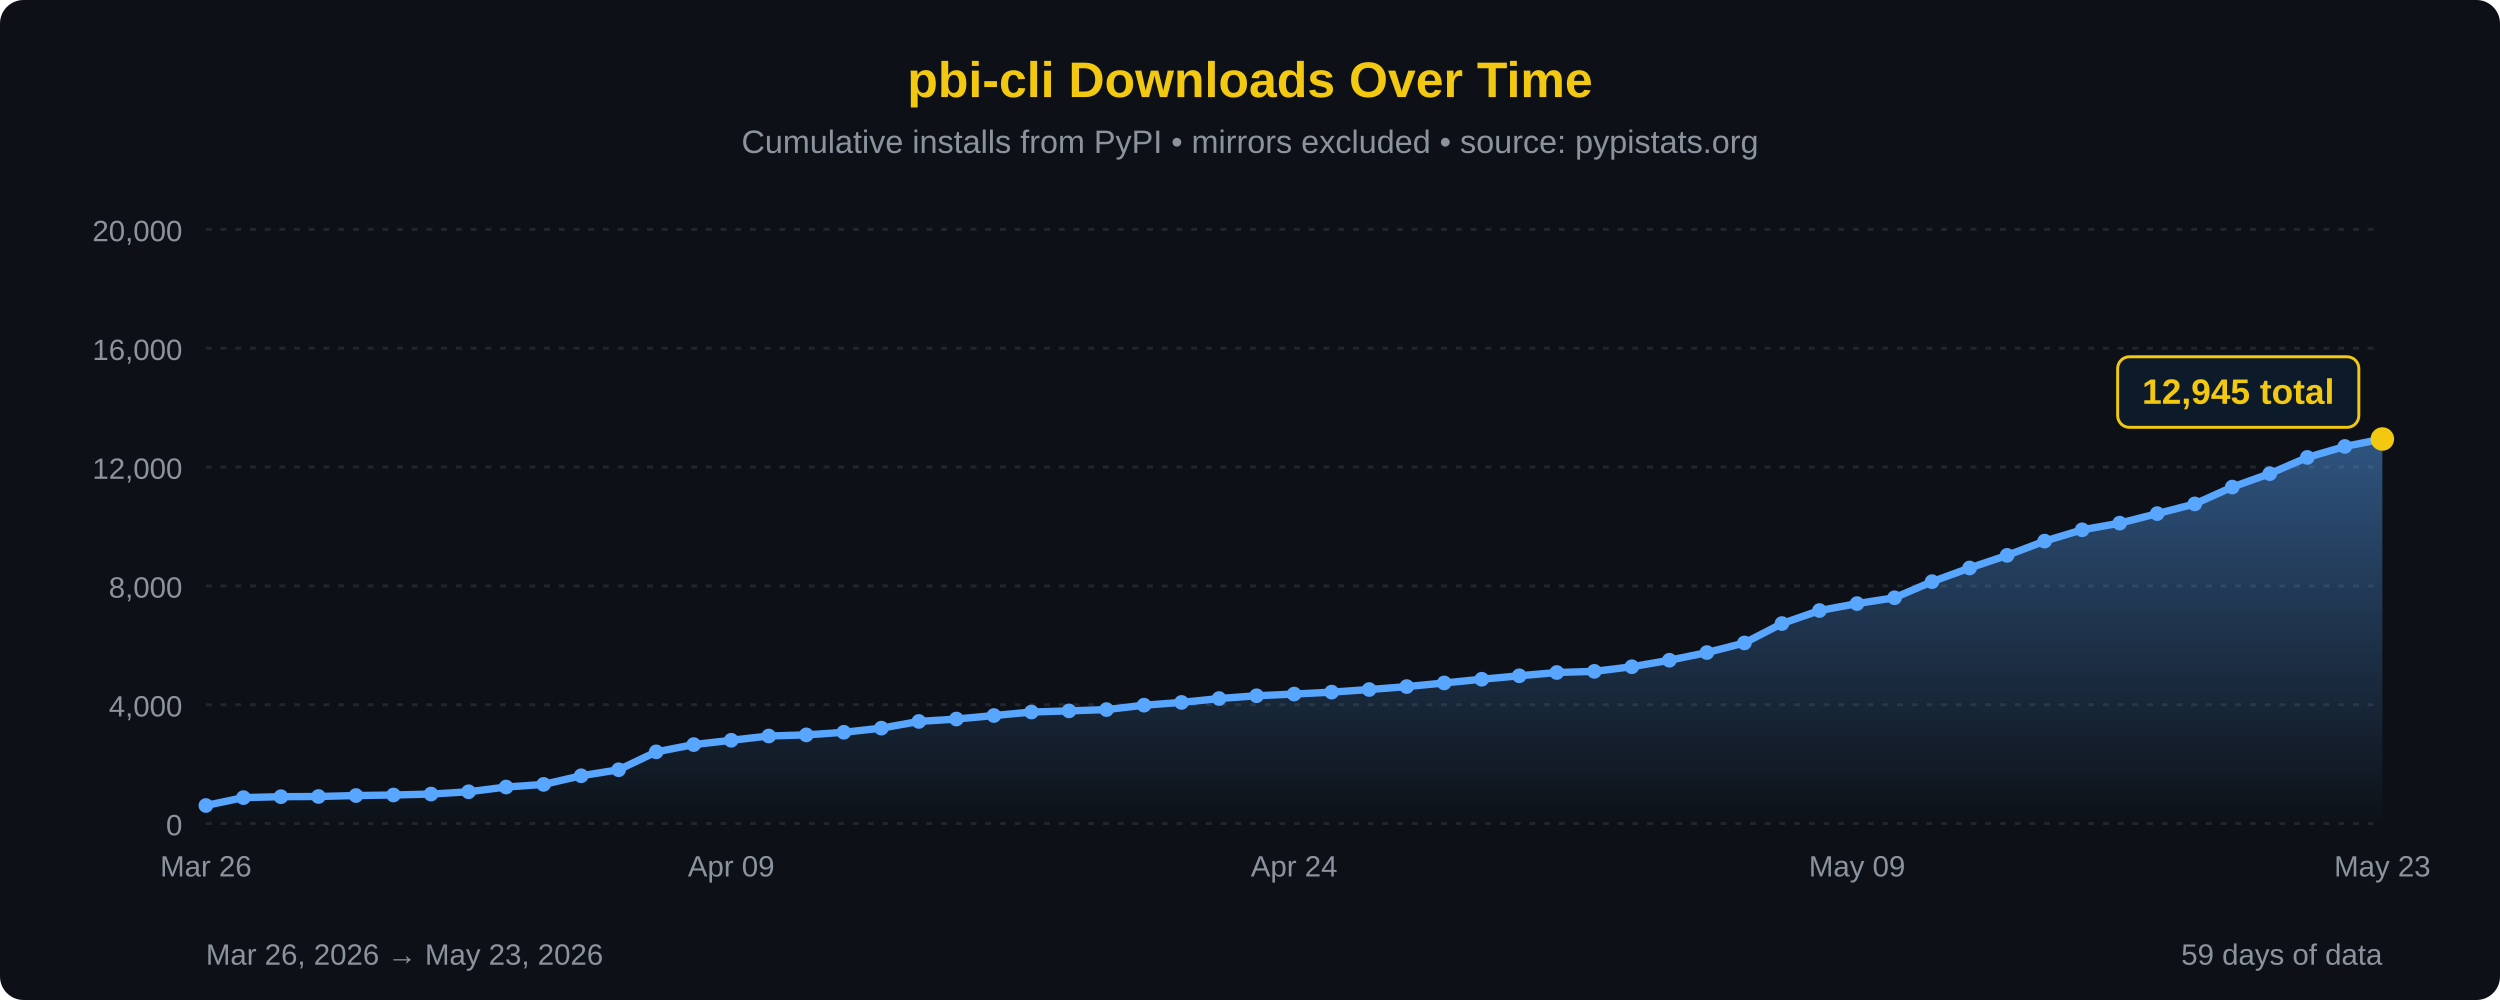
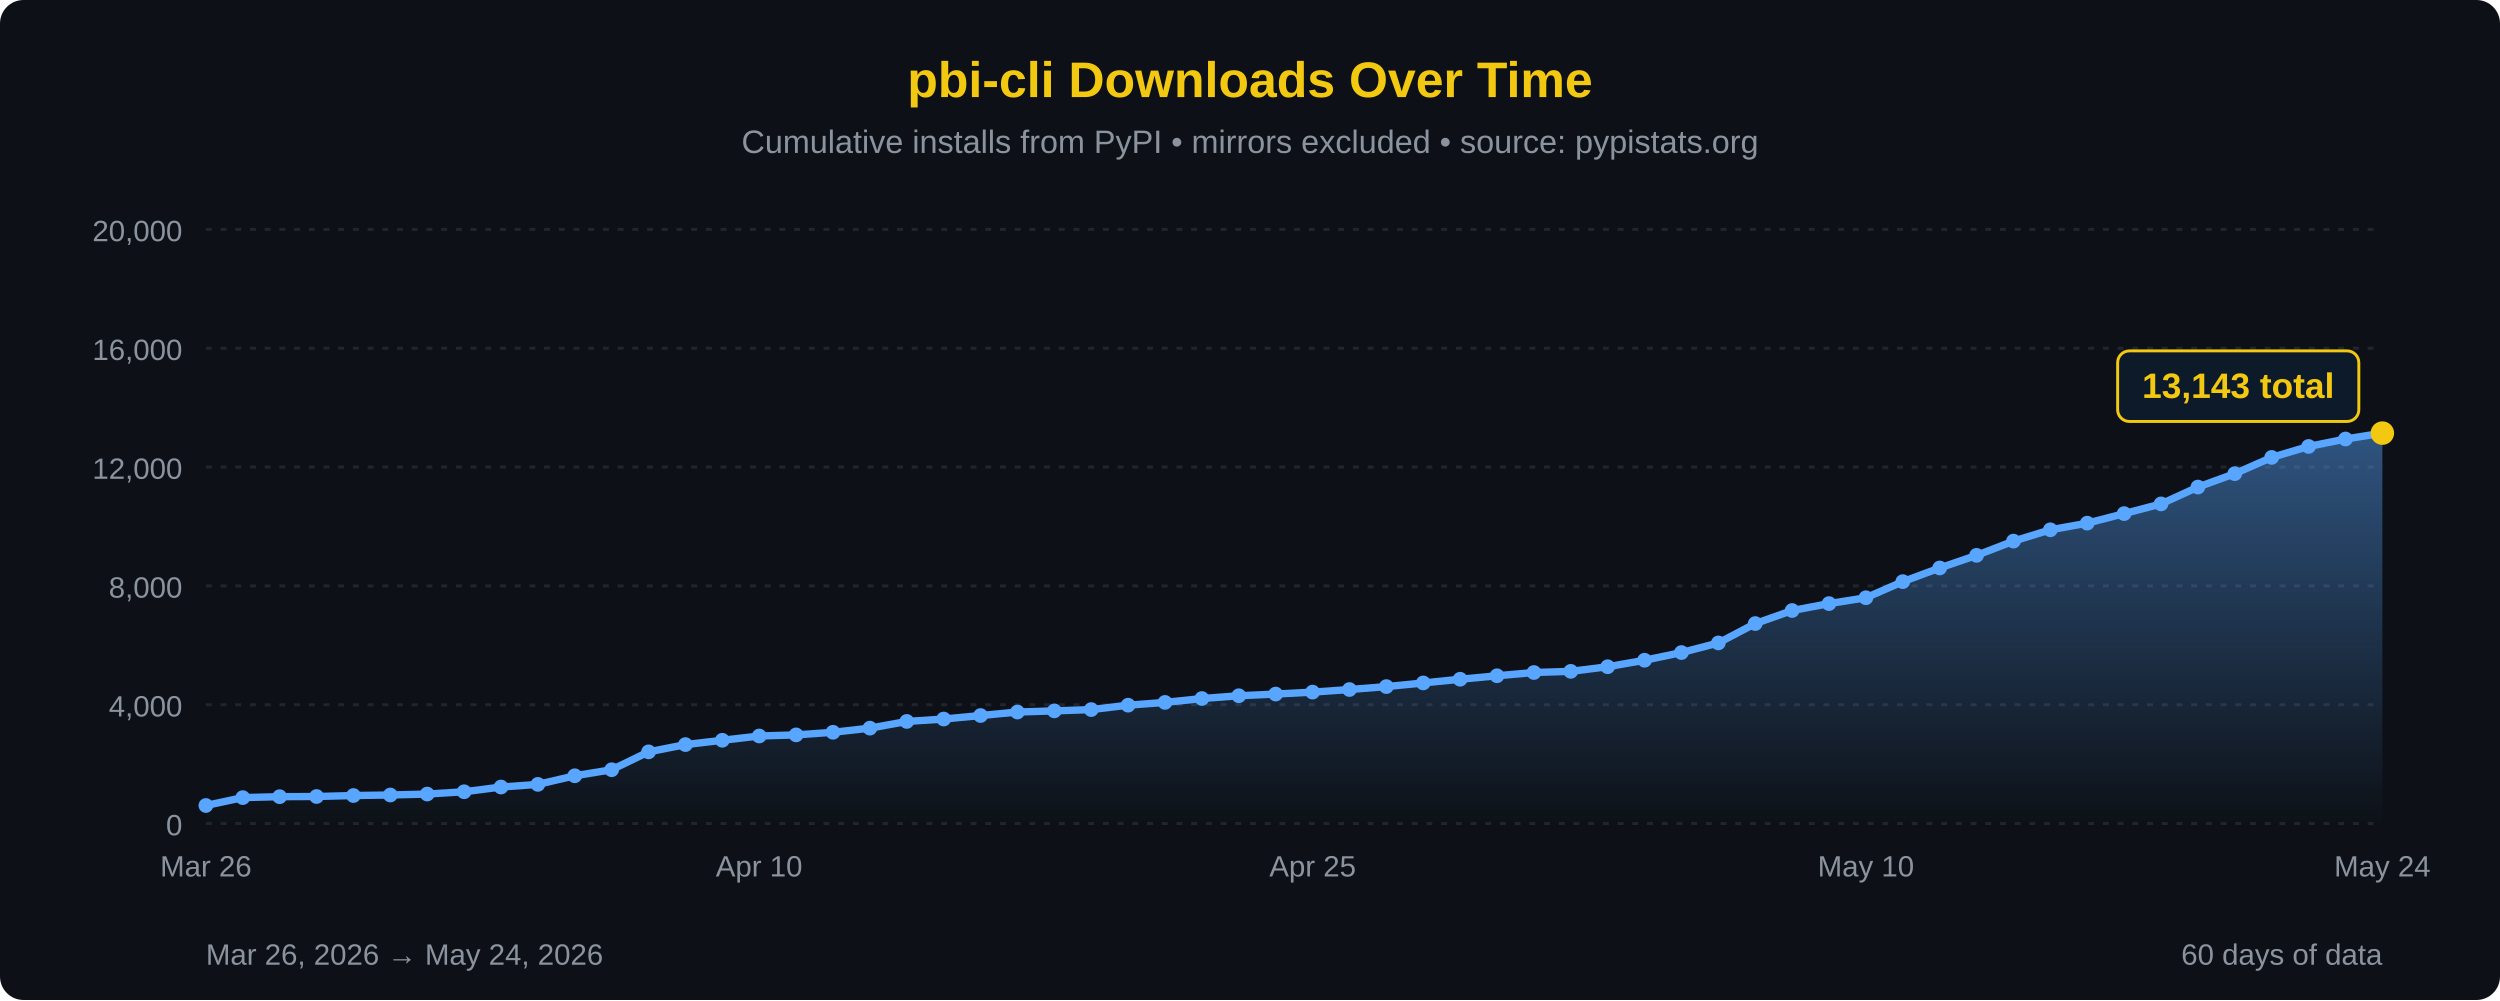
<svg xmlns="http://www.w3.org/2000/svg" width="850" height="340" viewBox="0 0 850 340">
  <defs>
    <linearGradient id="areaFill" x1="0" y1="0" x2="0" y2="1">
      <stop offset="0%" stop-color="#58a6ff" stop-opacity="0.45" />
      <stop offset="100%" stop-color="#58a6ff" stop-opacity="0" />
    </linearGradient>
  </defs>
  <rect width="100%" height="100%" fill="#0d1117" rx="8" />
  <text x="425" y="33" font-family="'Segoe UI', Arial, sans-serif" font-size="17" fill="#F2C811" text-anchor="middle" font-weight="bold">pbi-cli Downloads Over Time</text>
  <text x="425" y="52" font-family="'Segoe UI', Arial, sans-serif" font-size="11" fill="#8b949e" text-anchor="middle">Cumulative installs from PyPI • mirrors excluded • source: pypistats.org</text>
  <line x1="70" y1="280.0" x2="810" y2="280.0" stroke="#21262d" stroke-width="1" stroke-dasharray="2,3" />
  <line x1="70" y1="239.6" x2="810" y2="239.6" stroke="#21262d" stroke-width="1" stroke-dasharray="2,3" />
  <line x1="70" y1="199.2" x2="810" y2="199.2" stroke="#21262d" stroke-width="1" stroke-dasharray="2,3" />
  <line x1="70" y1="158.8" x2="810" y2="158.8" stroke="#21262d" stroke-width="1" stroke-dasharray="2,3" />
  <line x1="70" y1="118.4" x2="810" y2="118.4" stroke="#21262d" stroke-width="1" stroke-dasharray="2,3" />
  <line x1="70" y1="78.0" x2="810" y2="78.0" stroke="#21262d" stroke-width="1" stroke-dasharray="2,3" />
  <text x="62" y="284.0" font-family="'Segoe UI', Arial, sans-serif" font-size="10" fill="#8b949e" text-anchor="end">0</text>
  <text x="62" y="243.6" font-family="'Segoe UI', Arial, sans-serif" font-size="10" fill="#8b949e" text-anchor="end">4,000</text>
  <text x="62" y="203.2" font-family="'Segoe UI', Arial, sans-serif" font-size="10" fill="#8b949e" text-anchor="end">8,000</text>
  <text x="62" y="162.8" font-family="'Segoe UI', Arial, sans-serif" font-size="10" fill="#8b949e" text-anchor="end">12,000</text>
  <text x="62" y="122.4" font-family="'Segoe UI', Arial, sans-serif" font-size="10" fill="#8b949e" text-anchor="end">16,000</text>
  <text x="62" y="82.0" font-family="'Segoe UI', Arial, sans-serif" font-size="10" fill="#8b949e" text-anchor="end">20,000</text>
-   <path d="M 70.00,280 L 70.00,273.87 L 82.76,271.19 L 95.52,270.87 L 108.28,270.81 L 121.03,270.48 L 133.79,270.30 L 146.55,269.98 L 159.31,269.20 L 172.07,267.59 L 184.83,266.69 L 197.59,263.76 L 210.34,261.71 L 223.10,255.63 L 235.86,253.16 L 248.62,251.69 L 261.38,250.24 L 274.14,249.86 L 286.90,248.97 L 299.66,247.57 L 312.41,245.29 L 325.17,244.47 L 337.93,243.28 L 350.69,242.09 L 363.45,241.70 L 376.21,241.26 L 388.97,239.76 L 401.72,238.82 L 414.48,237.50 L 427.24,236.55 L 440.00,235.98 L 452.76,235.32 L 465.52,234.44 L 478.28,233.44 L 491.03,232.20 L 503.79,230.94 L 516.55,229.76 L 529.31,228.65 L 542.07,228.26 L 554.83,226.69 L 567.59,224.48 L 580.34,221.87 L 593.10,218.60 L 605.86,212.01 L 618.62,207.58 L 631.38,205.22 L 644.14,203.23 L 656.90,197.76 L 669.66,193.11 L 682.41,188.82 L 695.17,183.98 L 707.93,180.13 L 720.69,177.87 L 733.45,174.63 L 746.21,171.33 L 758.97,165.60 L 771.72,161.04 L 784.48,155.52 L 797.24,151.79 L 810.00,149.26 L 810.00,280 Z" fill="url(#areaFill)" />
-   <path d="M 70.00,273.87 L 82.76,271.19 L 95.52,270.87 L 108.28,270.81 L 121.03,270.48 L 133.79,270.30 L 146.55,269.98 L 159.31,269.20 L 172.07,267.59 L 184.83,266.69 L 197.59,263.76 L 210.34,261.71 L 223.10,255.63 L 235.86,253.16 L 248.62,251.69 L 261.38,250.24 L 274.14,249.86 L 286.90,248.97 L 299.66,247.57 L 312.41,245.29 L 325.17,244.47 L 337.93,243.28 L 350.69,242.09 L 363.45,241.70 L 376.21,241.26 L 388.97,239.76 L 401.72,238.82 L 414.48,237.50 L 427.24,236.55 L 440.00,235.98 L 452.76,235.32 L 465.52,234.44 L 478.28,233.44 L 491.03,232.20 L 503.79,230.94 L 516.55,229.76 L 529.31,228.65 L 542.07,228.26 L 554.83,226.69 L 567.59,224.48 L 580.34,221.87 L 593.10,218.60 L 605.86,212.01 L 618.62,207.58 L 631.38,205.22 L 644.14,203.23 L 656.90,197.76 L 669.66,193.11 L 682.41,188.82 L 695.17,183.98 L 707.93,180.13 L 720.69,177.87 L 733.45,174.63 L 746.21,171.33 L 758.97,165.60 L 771.72,161.04 L 784.48,155.52 L 797.24,151.79 L 810.00,149.26" fill="none" stroke="#58a6ff" stroke-width="2.5" stroke-linejoin="round" stroke-linecap="round" />
+   <path d="M 70.00,280 L 70.00,273.87 L 82.54,271.19 L 95.08,270.87 L 107.63,270.81 L 120.17,270.48 L 132.71,270.30 L 145.25,269.98 L 157.80,269.20 L 170.34,267.59 L 182.88,266.69 L 195.42,263.76 L 207.97,261.71 L 220.51,255.63 L 233.05,253.16 L 245.59,251.69 L 258.14,250.24 L 270.68,249.86 L 283.22,248.97 L 295.76,247.57 L 308.31,245.29 L 320.85,244.47 L 333.39,243.28 L 345.93,242.09 L 358.47,241.70 L 371.02,241.26 L 383.56,239.76 L 396.10,238.82 L 408.64,237.50 L 421.19,236.55 L 433.73,235.98 L 446.27,235.32 L 458.81,234.44 L 471.36,233.44 L 483.90,232.20 L 496.44,230.94 L 508.98,229.76 L 521.53,228.65 L 534.07,228.26 L 546.61,226.69 L 559.15,224.48 L 571.69,221.87 L 584.24,218.60 L 596.78,212.01 L 609.32,207.58 L 621.86,205.22 L 634.41,203.23 L 646.95,197.76 L 659.49,193.11 L 672.03,188.82 L 684.58,183.98 L 697.12,180.13 L 709.66,177.87 L 722.20,174.63 L 734.75,171.33 L 747.29,165.60 L 759.83,161.04 L 772.37,155.52 L 784.92,151.79 L 797.46,149.26 L 810.00,147.26 L 810.00,280 Z" fill="url(#areaFill)" />
+   <path d="M 70.00,273.87 L 82.54,271.19 L 95.08,270.87 L 107.63,270.81 L 120.17,270.48 L 132.71,270.30 L 145.25,269.98 L 157.80,269.20 L 170.34,267.59 L 182.88,266.69 L 195.42,263.76 L 207.97,261.71 L 220.51,255.63 L 233.05,253.16 L 245.59,251.69 L 258.14,250.24 L 270.68,249.86 L 283.22,248.97 L 295.76,247.57 L 308.31,245.29 L 320.85,244.47 L 333.39,243.28 L 345.93,242.09 L 358.47,241.70 L 371.02,241.26 L 383.56,239.76 L 396.10,238.82 L 408.64,237.50 L 421.19,236.55 L 433.73,235.98 L 446.27,235.32 L 458.81,234.44 L 471.36,233.44 L 483.90,232.20 L 496.44,230.94 L 508.98,229.76 L 521.53,228.65 L 534.07,228.26 L 546.61,226.69 L 559.15,224.48 L 571.69,221.87 L 584.24,218.60 L 596.78,212.01 L 609.32,207.58 L 621.86,205.22 L 634.41,203.23 L 646.95,197.76 L 659.49,193.11 L 672.03,188.82 L 684.58,183.98 L 697.12,180.13 L 709.66,177.87 L 722.20,174.63 L 734.75,171.33 L 747.29,165.60 L 759.83,161.04 L 772.37,155.52 L 784.92,151.79 L 797.46,149.26 L 810.00,147.26" fill="none" stroke="#58a6ff" stroke-width="2.5" stroke-linejoin="round" stroke-linecap="round" />
  <circle cx="70.00" cy="273.87" r="2.5" fill="#58a6ff" />
-   <circle cx="82.76" cy="271.19" r="2.5" fill="#58a6ff" />
-   <circle cx="95.52" cy="270.87" r="2.5" fill="#58a6ff" />
-   <circle cx="108.28" cy="270.81" r="2.5" fill="#58a6ff" />
-   <circle cx="121.03" cy="270.48" r="2.5" fill="#58a6ff" />
-   <circle cx="133.79" cy="270.30" r="2.5" fill="#58a6ff" />
-   <circle cx="146.55" cy="269.98" r="2.5" fill="#58a6ff" />
-   <circle cx="159.31" cy="269.20" r="2.5" fill="#58a6ff" />
-   <circle cx="172.07" cy="267.59" r="2.5" fill="#58a6ff" />
-   <circle cx="184.83" cy="266.69" r="2.5" fill="#58a6ff" />
-   <circle cx="197.59" cy="263.76" r="2.5" fill="#58a6ff" />
-   <circle cx="210.34" cy="261.71" r="2.5" fill="#58a6ff" />
-   <circle cx="223.10" cy="255.63" r="2.5" fill="#58a6ff" />
-   <circle cx="235.86" cy="253.16" r="2.5" fill="#58a6ff" />
-   <circle cx="248.62" cy="251.69" r="2.5" fill="#58a6ff" />
-   <circle cx="261.38" cy="250.24" r="2.5" fill="#58a6ff" />
-   <circle cx="274.14" cy="249.86" r="2.5" fill="#58a6ff" />
-   <circle cx="286.90" cy="248.97" r="2.5" fill="#58a6ff" />
-   <circle cx="299.66" cy="247.57" r="2.5" fill="#58a6ff" />
-   <circle cx="312.41" cy="245.29" r="2.5" fill="#58a6ff" />
-   <circle cx="325.17" cy="244.47" r="2.5" fill="#58a6ff" />
-   <circle cx="337.93" cy="243.28" r="2.5" fill="#58a6ff" />
-   <circle cx="350.69" cy="242.09" r="2.5" fill="#58a6ff" />
-   <circle cx="363.45" cy="241.70" r="2.5" fill="#58a6ff" />
-   <circle cx="376.21" cy="241.26" r="2.5" fill="#58a6ff" />
-   <circle cx="388.97" cy="239.76" r="2.5" fill="#58a6ff" />
-   <circle cx="401.72" cy="238.82" r="2.5" fill="#58a6ff" />
-   <circle cx="414.48" cy="237.50" r="2.5" fill="#58a6ff" />
-   <circle cx="427.24" cy="236.55" r="2.5" fill="#58a6ff" />
-   <circle cx="440.00" cy="235.98" r="2.5" fill="#58a6ff" />
-   <circle cx="452.76" cy="235.32" r="2.5" fill="#58a6ff" />
-   <circle cx="465.52" cy="234.44" r="2.5" fill="#58a6ff" />
-   <circle cx="478.28" cy="233.44" r="2.5" fill="#58a6ff" />
-   <circle cx="491.03" cy="232.20" r="2.5" fill="#58a6ff" />
-   <circle cx="503.79" cy="230.94" r="2.5" fill="#58a6ff" />
-   <circle cx="516.55" cy="229.76" r="2.5" fill="#58a6ff" />
-   <circle cx="529.31" cy="228.65" r="2.5" fill="#58a6ff" />
-   <circle cx="542.07" cy="228.26" r="2.5" fill="#58a6ff" />
-   <circle cx="554.83" cy="226.69" r="2.5" fill="#58a6ff" />
-   <circle cx="567.59" cy="224.48" r="2.5" fill="#58a6ff" />
-   <circle cx="580.34" cy="221.87" r="2.5" fill="#58a6ff" />
-   <circle cx="593.10" cy="218.60" r="2.5" fill="#58a6ff" />
-   <circle cx="605.86" cy="212.01" r="2.5" fill="#58a6ff" />
-   <circle cx="618.62" cy="207.58" r="2.5" fill="#58a6ff" />
-   <circle cx="631.38" cy="205.22" r="2.5" fill="#58a6ff" />
-   <circle cx="644.14" cy="203.23" r="2.5" fill="#58a6ff" />
-   <circle cx="656.90" cy="197.76" r="2.5" fill="#58a6ff" />
-   <circle cx="669.66" cy="193.11" r="2.5" fill="#58a6ff" />
-   <circle cx="682.41" cy="188.82" r="2.5" fill="#58a6ff" />
-   <circle cx="695.17" cy="183.98" r="2.5" fill="#58a6ff" />
-   <circle cx="707.93" cy="180.13" r="2.5" fill="#58a6ff" />
-   <circle cx="720.69" cy="177.87" r="2.5" fill="#58a6ff" />
-   <circle cx="733.45" cy="174.63" r="2.5" fill="#58a6ff" />
-   <circle cx="746.21" cy="171.33" r="2.5" fill="#58a6ff" />
-   <circle cx="758.97" cy="165.60" r="2.5" fill="#58a6ff" />
-   <circle cx="771.72" cy="161.04" r="2.5" fill="#58a6ff" />
-   <circle cx="784.48" cy="155.52" r="2.5" fill="#58a6ff" />
-   <circle cx="797.24" cy="151.79" r="2.5" fill="#58a6ff" />
-   <circle cx="810.00" cy="149.26" r="4" fill="#F2C811" />
-   <rect x="720.0" y="121.3" width="82" height="24" rx="4" fill="#0d1a2a" stroke="#F2C811" stroke-width="1" />
-   <text x="761.0" y="137.3" font-family="'Segoe UI', Arial, sans-serif" font-size="12" fill="#F2C811" text-anchor="middle" font-weight="bold">12,945 total</text>
+   <circle cx="82.54" cy="271.19" r="2.5" fill="#58a6ff" />
+   <circle cx="95.08" cy="270.87" r="2.5" fill="#58a6ff" />
+   <circle cx="107.63" cy="270.81" r="2.5" fill="#58a6ff" />
+   <circle cx="120.17" cy="270.48" r="2.5" fill="#58a6ff" />
+   <circle cx="132.71" cy="270.30" r="2.5" fill="#58a6ff" />
+   <circle cx="145.25" cy="269.98" r="2.5" fill="#58a6ff" />
+   <circle cx="157.80" cy="269.20" r="2.5" fill="#58a6ff" />
+   <circle cx="170.34" cy="267.59" r="2.5" fill="#58a6ff" />
+   <circle cx="182.88" cy="266.69" r="2.5" fill="#58a6ff" />
+   <circle cx="195.42" cy="263.76" r="2.5" fill="#58a6ff" />
+   <circle cx="207.97" cy="261.71" r="2.5" fill="#58a6ff" />
+   <circle cx="220.51" cy="255.63" r="2.5" fill="#58a6ff" />
+   <circle cx="233.05" cy="253.16" r="2.5" fill="#58a6ff" />
+   <circle cx="245.59" cy="251.69" r="2.5" fill="#58a6ff" />
+   <circle cx="258.14" cy="250.24" r="2.5" fill="#58a6ff" />
+   <circle cx="270.68" cy="249.86" r="2.5" fill="#58a6ff" />
+   <circle cx="283.22" cy="248.97" r="2.5" fill="#58a6ff" />
+   <circle cx="295.76" cy="247.57" r="2.5" fill="#58a6ff" />
+   <circle cx="308.31" cy="245.29" r="2.5" fill="#58a6ff" />
+   <circle cx="320.85" cy="244.47" r="2.5" fill="#58a6ff" />
+   <circle cx="333.39" cy="243.28" r="2.5" fill="#58a6ff" />
+   <circle cx="345.93" cy="242.09" r="2.5" fill="#58a6ff" />
+   <circle cx="358.47" cy="241.70" r="2.5" fill="#58a6ff" />
+   <circle cx="371.02" cy="241.26" r="2.5" fill="#58a6ff" />
+   <circle cx="383.56" cy="239.76" r="2.5" fill="#58a6ff" />
+   <circle cx="396.10" cy="238.82" r="2.5" fill="#58a6ff" />
+   <circle cx="408.64" cy="237.50" r="2.5" fill="#58a6ff" />
+   <circle cx="421.19" cy="236.55" r="2.5" fill="#58a6ff" />
+   <circle cx="433.73" cy="235.98" r="2.5" fill="#58a6ff" />
+   <circle cx="446.27" cy="235.32" r="2.5" fill="#58a6ff" />
+   <circle cx="458.81" cy="234.44" r="2.5" fill="#58a6ff" />
+   <circle cx="471.36" cy="233.44" r="2.5" fill="#58a6ff" />
+   <circle cx="483.90" cy="232.20" r="2.5" fill="#58a6ff" />
+   <circle cx="496.44" cy="230.94" r="2.5" fill="#58a6ff" />
+   <circle cx="508.98" cy="229.76" r="2.5" fill="#58a6ff" />
+   <circle cx="521.53" cy="228.65" r="2.5" fill="#58a6ff" />
+   <circle cx="534.07" cy="228.26" r="2.5" fill="#58a6ff" />
+   <circle cx="546.61" cy="226.69" r="2.5" fill="#58a6ff" />
+   <circle cx="559.15" cy="224.48" r="2.5" fill="#58a6ff" />
+   <circle cx="571.69" cy="221.87" r="2.5" fill="#58a6ff" />
+   <circle cx="584.24" cy="218.60" r="2.5" fill="#58a6ff" />
+   <circle cx="596.78" cy="212.01" r="2.5" fill="#58a6ff" />
+   <circle cx="609.32" cy="207.58" r="2.5" fill="#58a6ff" />
+   <circle cx="621.86" cy="205.22" r="2.5" fill="#58a6ff" />
+   <circle cx="634.41" cy="203.23" r="2.5" fill="#58a6ff" />
+   <circle cx="646.95" cy="197.76" r="2.5" fill="#58a6ff" />
+   <circle cx="659.49" cy="193.11" r="2.5" fill="#58a6ff" />
+   <circle cx="672.03" cy="188.82" r="2.5" fill="#58a6ff" />
+   <circle cx="684.58" cy="183.98" r="2.5" fill="#58a6ff" />
+   <circle cx="697.12" cy="180.13" r="2.5" fill="#58a6ff" />
+   <circle cx="709.66" cy="177.87" r="2.5" fill="#58a6ff" />
+   <circle cx="722.20" cy="174.63" r="2.5" fill="#58a6ff" />
+   <circle cx="734.75" cy="171.33" r="2.5" fill="#58a6ff" />
+   <circle cx="747.29" cy="165.60" r="2.5" fill="#58a6ff" />
+   <circle cx="759.83" cy="161.04" r="2.5" fill="#58a6ff" />
+   <circle cx="772.37" cy="155.52" r="2.5" fill="#58a6ff" />
+   <circle cx="784.92" cy="151.79" r="2.5" fill="#58a6ff" />
+   <circle cx="797.46" cy="149.26" r="2.5" fill="#58a6ff" />
+   <circle cx="810.00" cy="147.26" r="4" fill="#F2C811" />
+   <rect x="720.0" y="119.3" width="82" height="24" rx="4" fill="#0d1a2a" stroke="#F2C811" stroke-width="1" />
+   <text x="761.0" y="135.3" font-family="'Segoe UI', Arial, sans-serif" font-size="12" fill="#F2C811" text-anchor="middle" font-weight="bold">13,143 total</text>
  <text x="70.0" y="298" font-family="'Segoe UI', Arial, sans-serif" font-size="10" fill="#8b949e" text-anchor="middle">Mar 26</text>
-   <text x="248.6" y="298" font-family="'Segoe UI', Arial, sans-serif" font-size="10" fill="#8b949e" text-anchor="middle">Apr 09</text>
-   <text x="440.0" y="298" font-family="'Segoe UI', Arial, sans-serif" font-size="10" fill="#8b949e" text-anchor="middle">Apr 24</text>
-   <text x="631.4" y="298" font-family="'Segoe UI', Arial, sans-serif" font-size="10" fill="#8b949e" text-anchor="middle">May 09</text>
-   <text x="810.0" y="298" font-family="'Segoe UI', Arial, sans-serif" font-size="10" fill="#8b949e" text-anchor="middle">May 23</text>
-   <text x="70" y="328" font-family="'Segoe UI', Arial, sans-serif" font-size="10" fill="#8b949e">Mar 26, 2026 → May 23, 2026</text>
-   <text x="810" y="328" font-family="'Segoe UI', Arial, sans-serif" font-size="10" fill="#8b949e" text-anchor="end">59 days of data</text>
+   <text x="258.1" y="298" font-family="'Segoe UI', Arial, sans-serif" font-size="10" fill="#8b949e" text-anchor="middle">Apr 10</text>
+   <text x="446.3" y="298" font-family="'Segoe UI', Arial, sans-serif" font-size="10" fill="#8b949e" text-anchor="middle">Apr 25</text>
+   <text x="634.4" y="298" font-family="'Segoe UI', Arial, sans-serif" font-size="10" fill="#8b949e" text-anchor="middle">May 10</text>
+   <text x="810.0" y="298" font-family="'Segoe UI', Arial, sans-serif" font-size="10" fill="#8b949e" text-anchor="middle">May 24</text>
+   <text x="70" y="328" font-family="'Segoe UI', Arial, sans-serif" font-size="10" fill="#8b949e">Mar 26, 2026 → May 24, 2026</text>
+   <text x="810" y="328" font-family="'Segoe UI', Arial, sans-serif" font-size="10" fill="#8b949e" text-anchor="end">60 days of data</text>
</svg>
